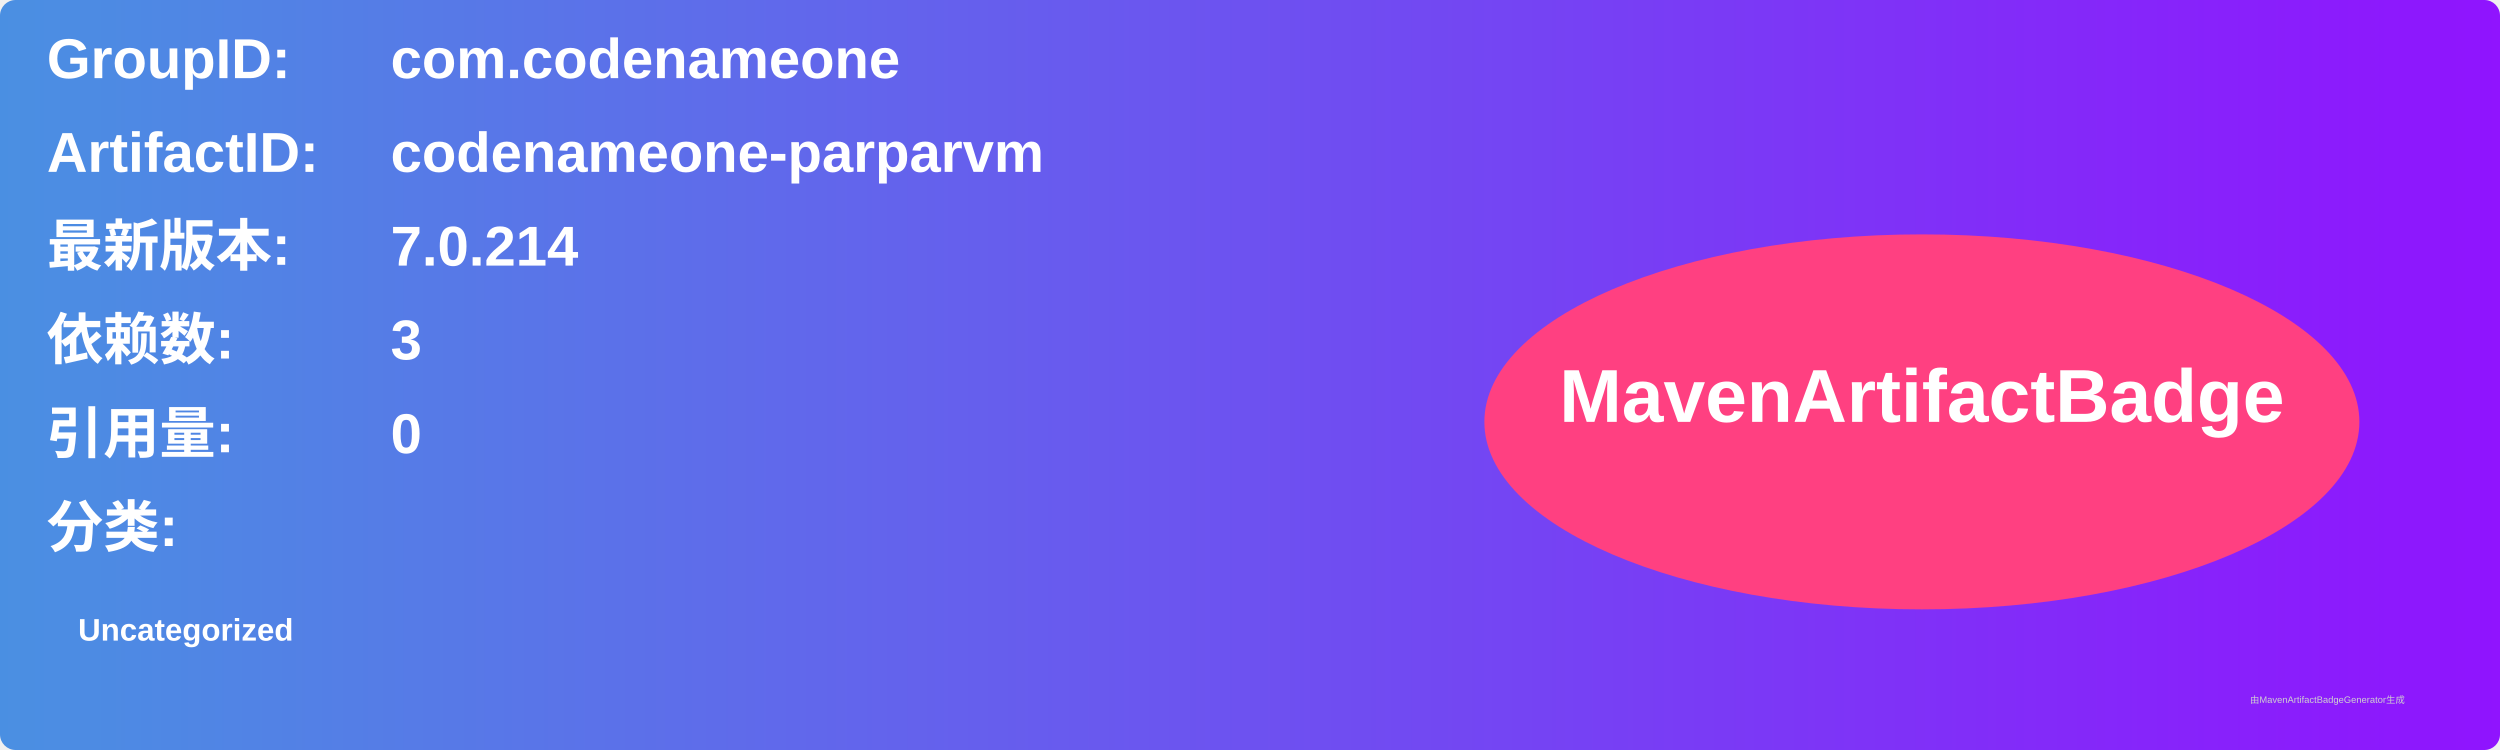
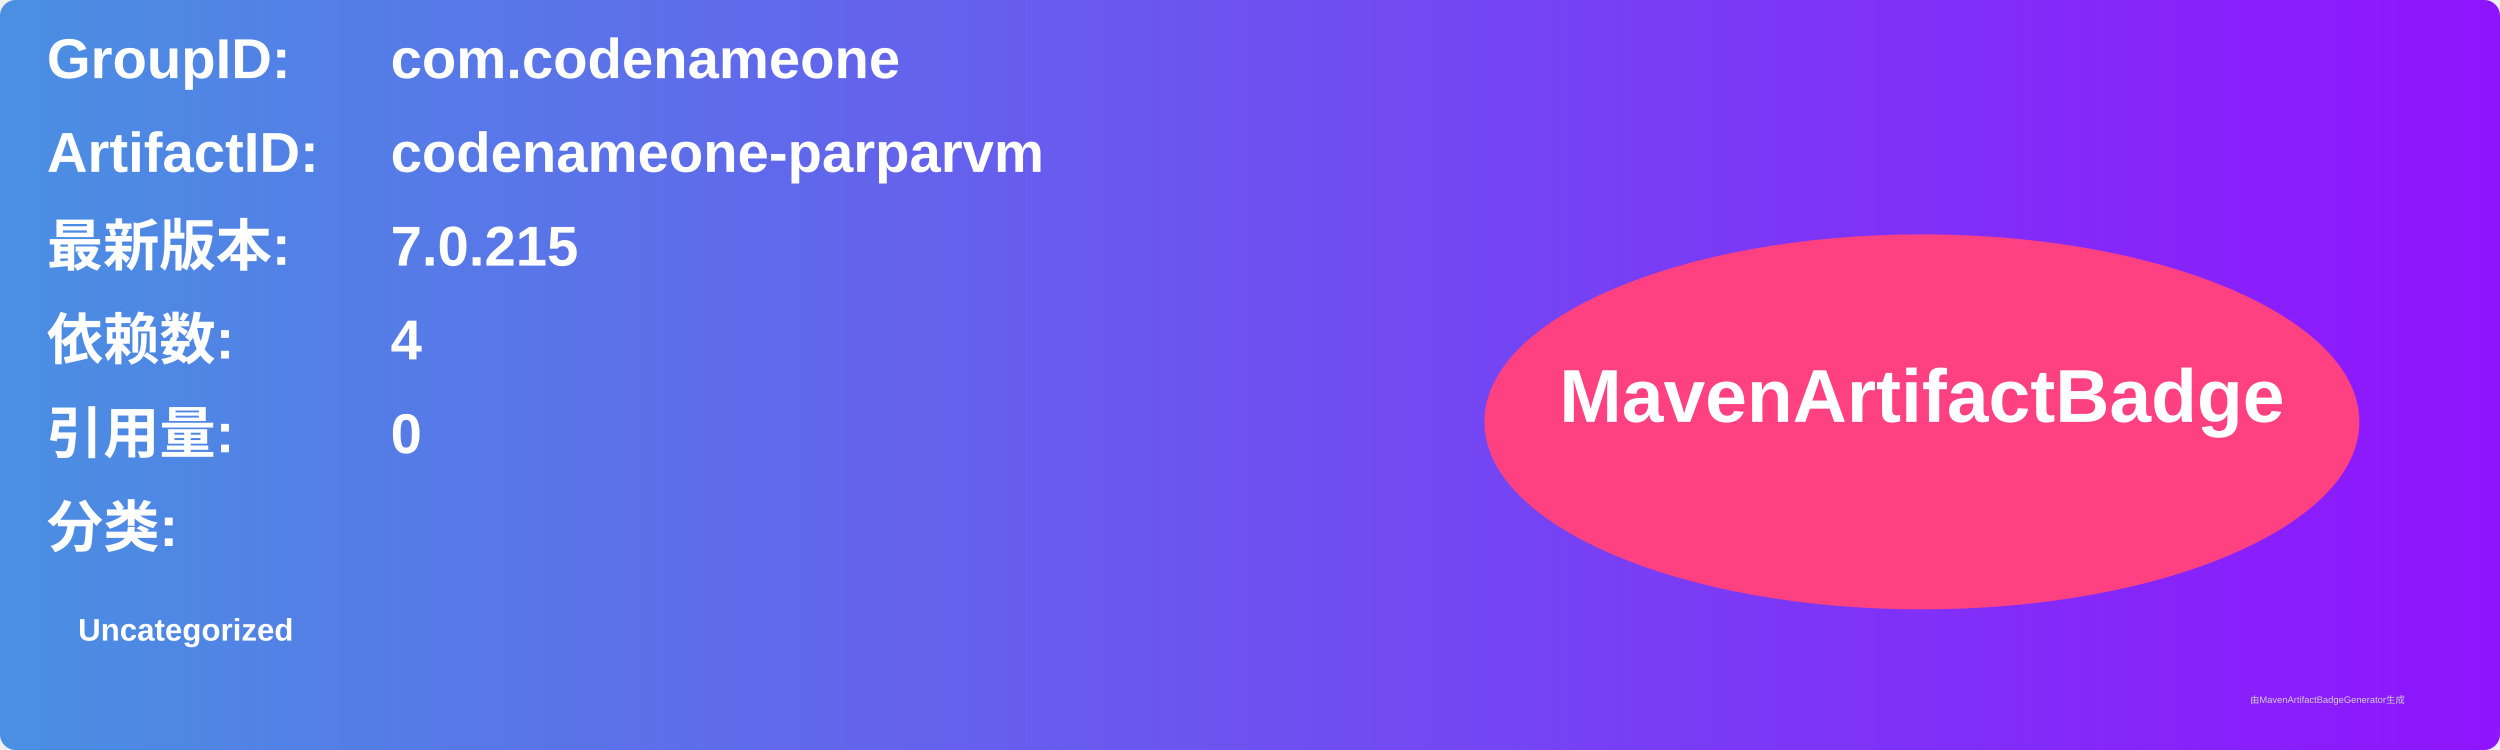
<svg xmlns="http://www.w3.org/2000/svg" width="800" height="240" viewBox="0 0 800 240">
  <linearGradient id="grad" x1="0%" y1="0%" x2="100%" y2="0%">
    <stop offset="0%" stop-color="#4a90e2" />
    <stop offset="100%" stop-color="#9013fe" />
  </linearGradient>
  <rect width="100%" height="100%" rx="5" ry="5" fill="url(#grad)" />
  <g transform="translate(15, 15)">
    <text x="0" y="10" font-family="Arial" font-size="18" fill="white" font-weight="bold" width="260">GroupID:</text>
    <text x="110" y="10" font-family="Arial" font-size="18" fill="white" font-weight="bold" width="460">com.codenameone</text>
    <text x="0" y="40" font-family="Arial" font-size="18" fill="white" font-weight="bold" width="260">ArtifactID:</text>
    <text x="110" y="40" font-family="Arial" font-size="18" fill="white" font-weight="bold" width="460">codenameone-parparvm</text>
    <text x="0" y="70" font-family="Arial" font-size="18" fill="white" font-weight="bold">最新版本:</text>
    <text x="110" y="70" font-family="Arial" font-size="18" fill="white" font-weight="bold">
-       <tspan font-weight="bold">7.0.214</tspan>
+       <tspan font-weight="bold">7.0.215</tspan>
    </text>
    <text x="0" y="100" font-family="Arial" font-size="18" fill="white" font-weight="bold">依赖数: </text>
    <text x="110" y="100" font-family="Arial" font-size="18" fill="white">
-       <tspan font-weight="bold">3</tspan>
+       <tspan font-weight="bold">4</tspan>
    </text>
    <text x="0" y="130" font-family="Arial" font-size="18" fill="white" font-weight="bold">引用量: </text>
    <text x="110" y="130" font-family="Arial" font-size="18" fill="white">
      <tspan font-weight="bold">0</tspan>
    </text>
    <text x="0" y="160" font-family="Arial" font-size="18" fill="white" font-weight="bold">分类:</text>
    <text x="10" y="190" font-family="Arial" font-size="10" fill="white">
      <tspan font-weight="bold">Uncategorized</tspan>
    </text>
    <ellipse cx="600" cy="120" rx="140" ry="60" fill="#ff4081" />
    <text x="600" y="120" text-anchor="middle" font-family="Arial" font-size="24" fill="white" font-weight="bold">MavenArtifactBadge</text>
  </g>
  <text x="720" y="225" font-family="Arial" font-size="3" fill="#d0d0d0">由MavenArtifactBadgeGenerator生成</text>
</svg>
